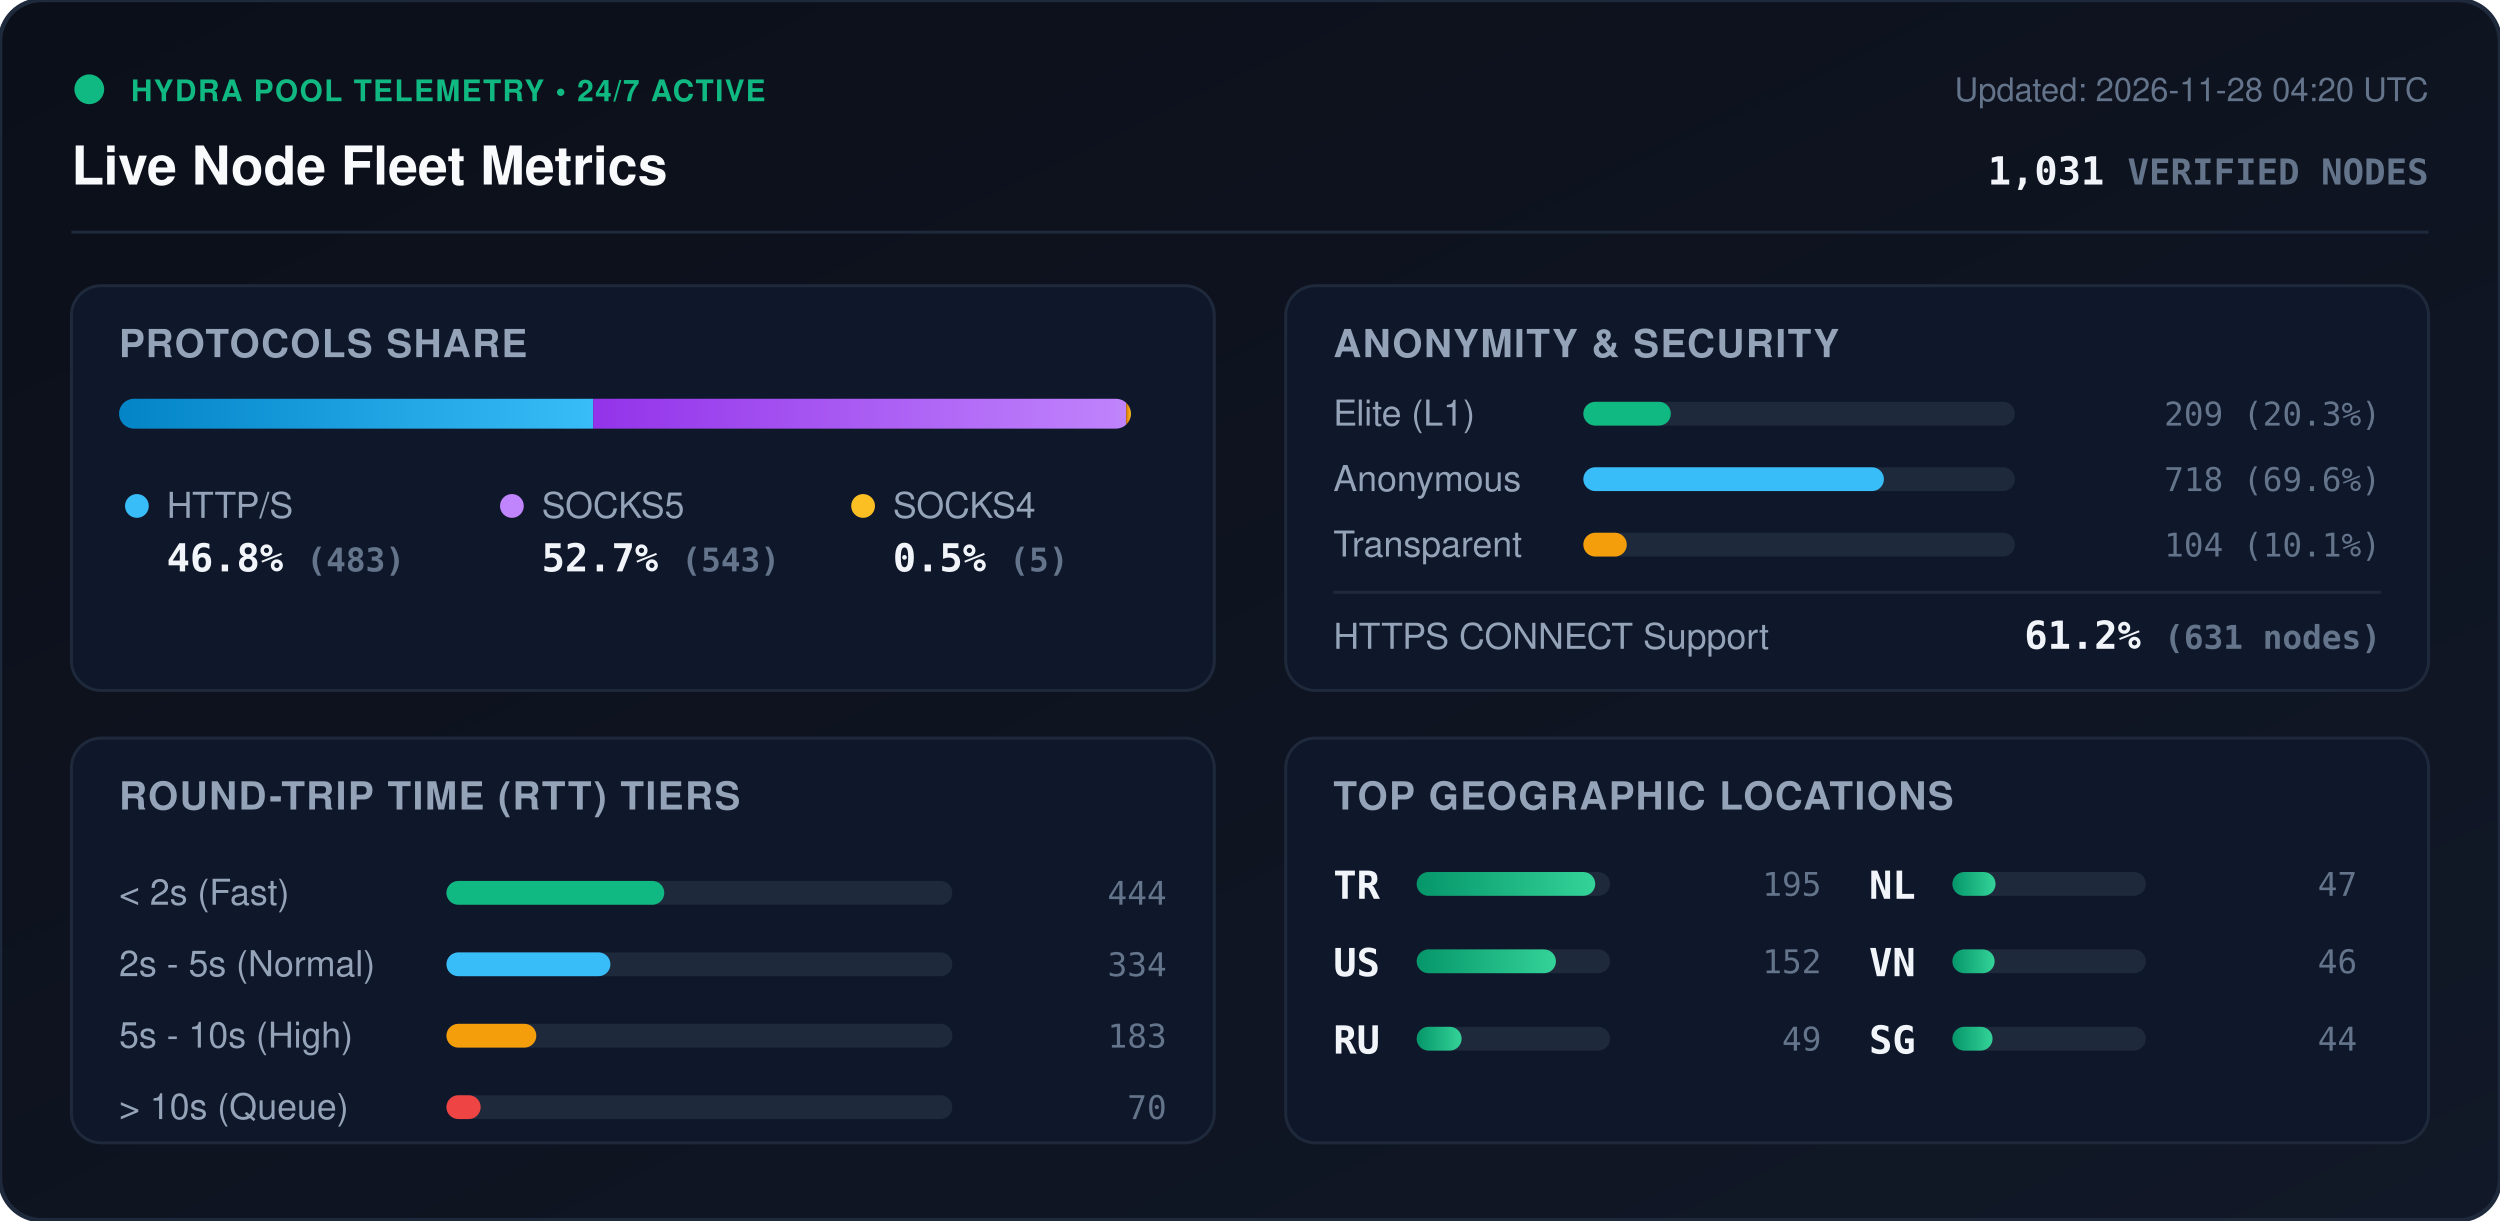
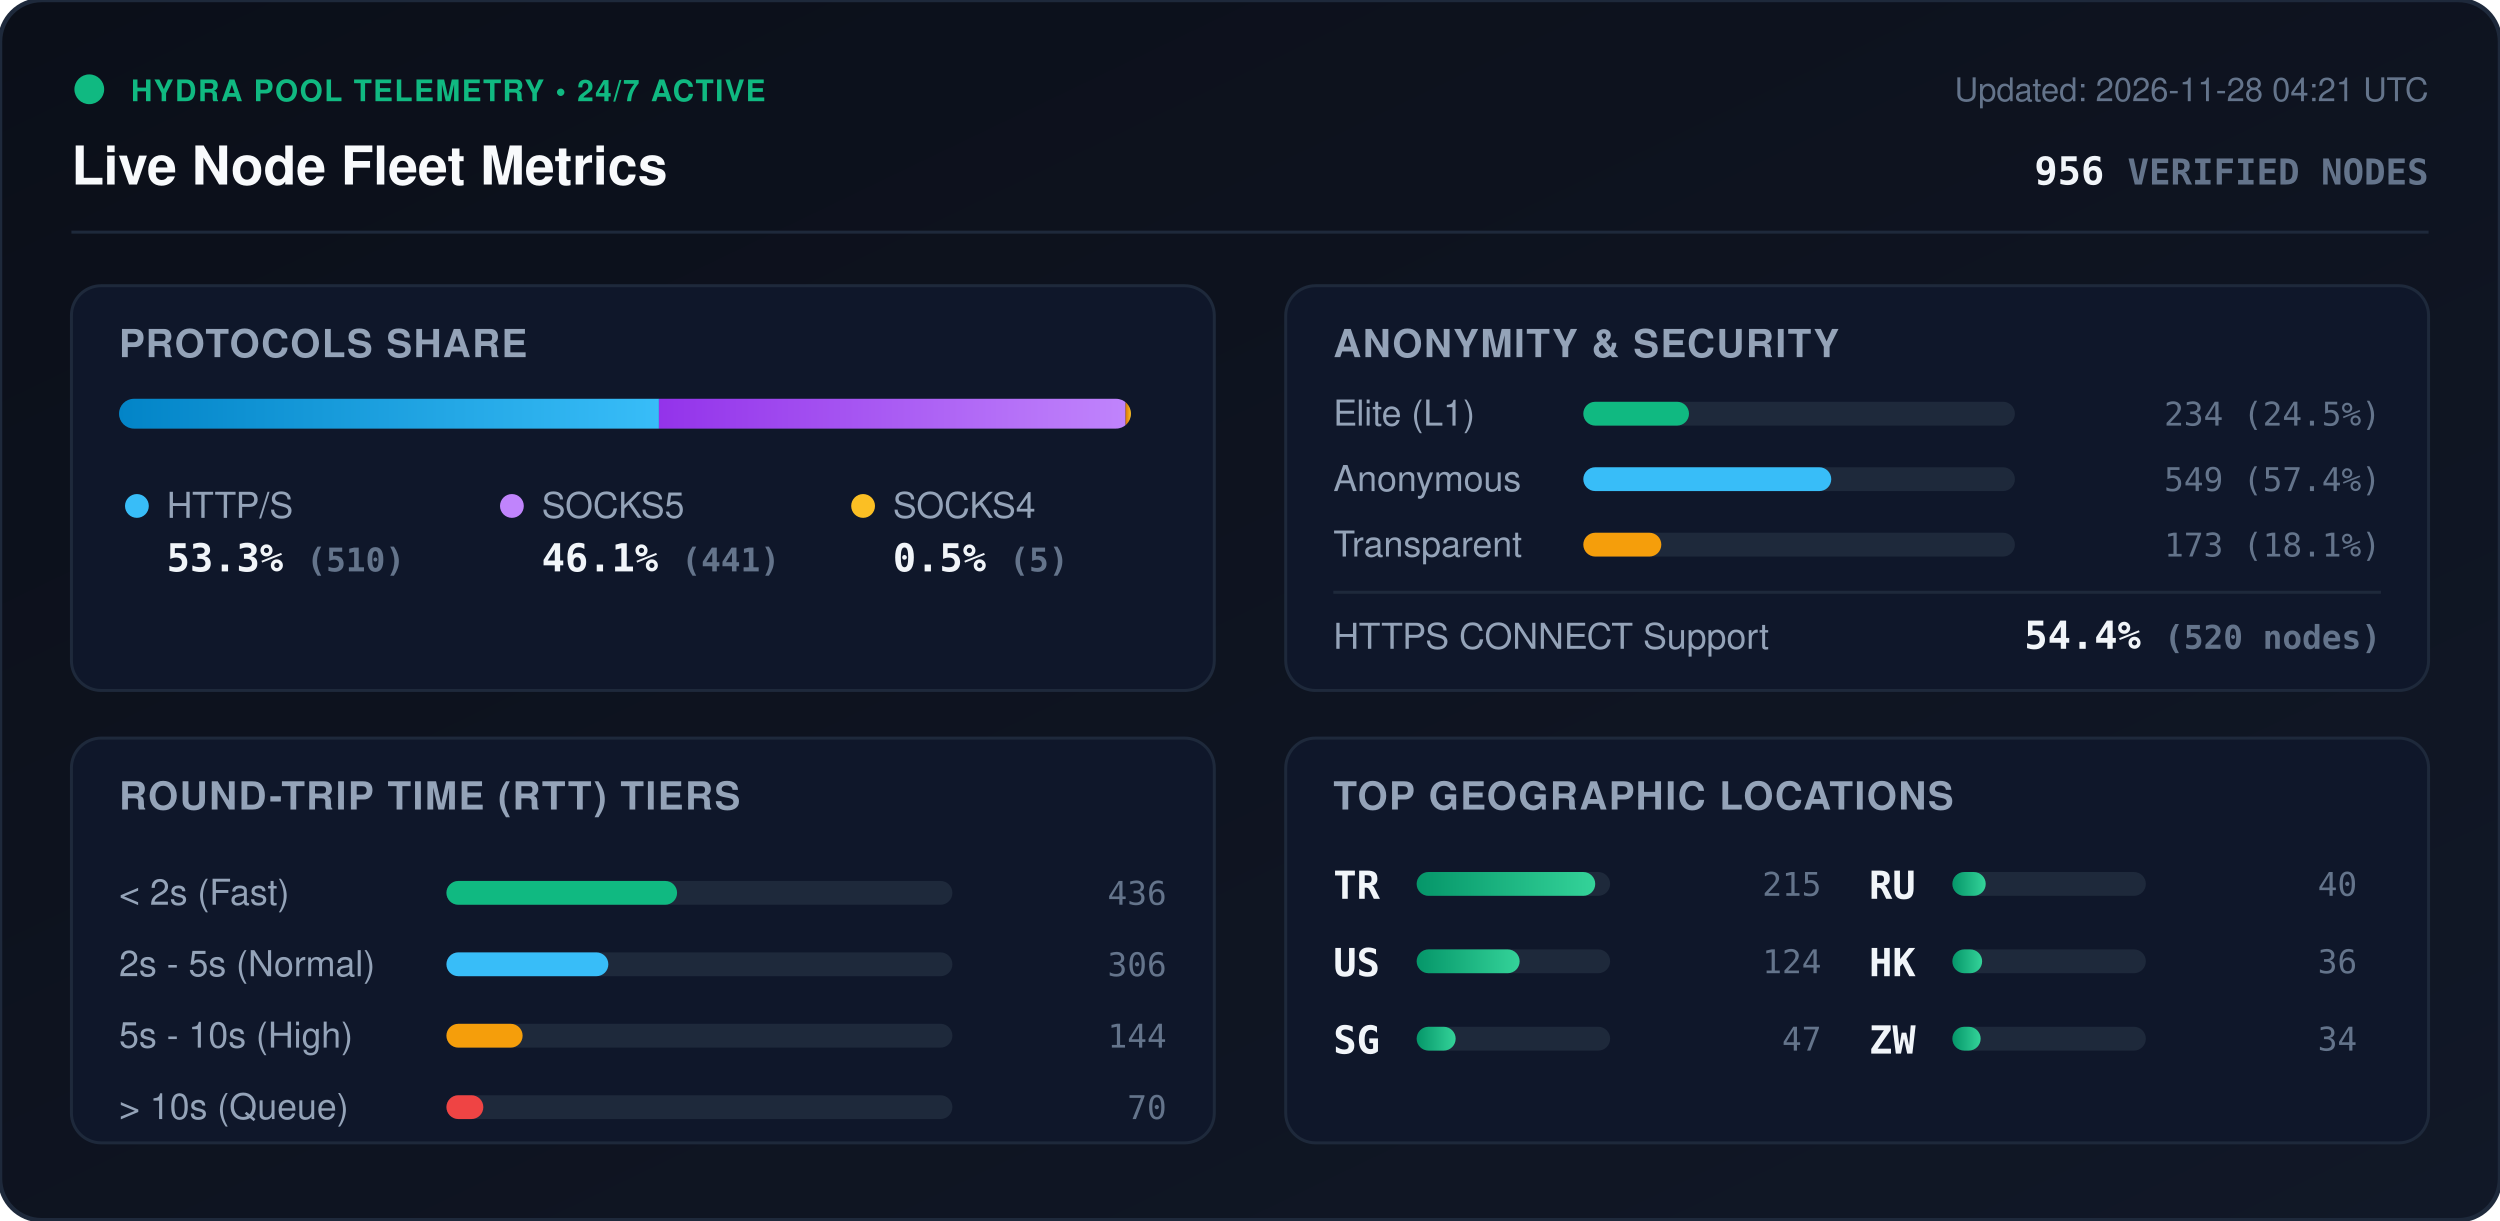
<svg xmlns="http://www.w3.org/2000/svg" viewBox="0 0 840 410" width="840" height="410" style="max-width: 100%; height: auto;">
  <defs>
    <linearGradient id="bg" x1="0%" y1="0%" x2="100%" y2="100%">
      <stop offset="0%" stop-color="#0b0f19" />
      <stop offset="100%" stop-color="#111827" />
    </linearGradient>
    <linearGradient id="bar-http" x1="0%" y1="0%" x2="100%" y2="0%">
      <stop offset="0%" stop-color="#0284c7" />
      <stop offset="100%" stop-color="#38bdf8" />
    </linearGradient>
    <linearGradient id="bar-socks5" x1="0%" y1="0%" x2="100%" y2="0%">
      <stop offset="0%" stop-color="#9333ea" />
      <stop offset="100%" stop-color="#c084fc" />
    </linearGradient>
    <linearGradient id="bar-socks4" x1="0%" y1="0%" x2="100%" y2="0%">
      <stop offset="0%" stop-color="#d97706" />
      <stop offset="100%" stop-color="#fbbf24" />
    </linearGradient>
    <linearGradient id="bar-green" x1="0%" y1="0%" x2="100%" y2="0%">
      <stop offset="0%" stop-color="#059669" />
      <stop offset="100%" stop-color="#34d399" />
    </linearGradient>
    <clipPath id="prog-track-clip">
      <rect width="340.0" height="10" rx="5" />
    </clipPath>
    <style>
      .title { font: 700 18px -apple-system, BlinkMacSystemFont, 'Segoe UI', Helvetica, Arial, sans-serif; fill: #f8fafc; }
      .sub { font: 500 11px -apple-system, BlinkMacSystemFont, 'Segoe UI', Helvetica, Arial, sans-serif; fill: #64748b; }
      .section-hdr { font: 600 13px -apple-system, BlinkMacSystemFont, 'Segoe UI', Helvetica, Arial, sans-serif; fill: #94a3b8; letter-spacing: 0.5px; }
      .metric-val { font: 700 13px -apple-system, BlinkMacSystemFont, 'Segoe UI', Helvetica, Arial, sans-serif; fill: #f1f5f9; }
      .metric-lbl { font: 500 12px -apple-system, BlinkMacSystemFont, 'Segoe UI', Helvetica, Arial, sans-serif; fill: #94a3b8; }
      .badge-txt { font: 700 10px -apple-system, BlinkMacSystemFont, 'Segoe UI', Helvetica, Arial, sans-serif; fill: #10b981; letter-spacing: 0.5px; }
      .mono { font-family: ui-monospace, SFMono-Regular, Menlo, Monaco, Consolas, monospace; }
      .pulse { animation: beacon 2s infinite ease-in-out; }
      @keyframes beacon { 0%, 100% { opacity: 1; } 50% { opacity: 0.35; } }
    </style>
  </defs>
  <rect width="840" height="410" rx="14" fill="url(#bg)" stroke="#1e293b" stroke-width="1.5" />
  <g transform="translate(24, 24)">
    <circle cx="6" cy="6" r="5" fill="#10b981" class="pulse" />
    <text x="20" y="10" class="badge-txt">HYDRA POOL TELEMETRY • 24/7 ACTIVE</text>
    <text x="0" y="38" class="title">Live Node Fleet Metrics</text>
-     <text x="792" y="10" text-anchor="end" class="sub">Updated: 2026-11-28 04:20 UTC</text>
-     <text x="792" y="38" text-anchor="end" class="metric-val mono" fill="#38bdf8">1,031 <tspan font-size="12" fill="#64748b">VERIFIED NODES</tspan>
+     <text x="792" y="10" text-anchor="end" class="sub">Updated: 2026-11-28 04:21 UTC</text>
+     <text x="792" y="38" text-anchor="end" class="metric-val mono" fill="#38bdf8">956 <tspan font-size="12" fill="#64748b">VERIFIED NODES</tspan>
    </text>
  </g>
  <line x1="24" y1="78" x2="816" y2="78" stroke="#1e293b" stroke-width="1" />
  <g transform="translate(24, 96)">
    <rect width="384" height="136" rx="10" fill="#0f172a" stroke="#1e293b" />
    <text x="16" y="24" class="section-hdr">PROTOCOLS SHARE</text>
    <g transform="translate(16, 38)">
      <rect width="340.0" height="10" rx="5" fill="#1e293b" />
      <g clip-path="url(#prog-track-clip)">
-         <rect x="0" width="159.3" height="10" fill="url(#bar-http)" />
-         <rect x="159.3" width="179.1" height="10" fill="url(#bar-socks5)" />
-         <rect x="338.4" width="1.6" height="10" fill="url(#bar-socks4)" />
+         <rect x="0" width="181.4" height="10" fill="url(#bar-http)" />
+         <rect x="181.4" width="156.8" height="10" fill="url(#bar-socks5)" />
+         <rect x="338.2" width="1.8" height="10" fill="url(#bar-socks4)" />
      </g>
    </g>
    <g transform="translate(16, 68)">
      <circle cx="6" cy="6" r="4" fill="#38bdf8" />
      <text x="16" y="10" class="metric-lbl">HTTP/S</text>
-       <text x="16" y="28" class="metric-val mono">46.8% <tspan font-size="11" fill="#64748b">(483)</tspan>
+       <text x="16" y="28" class="metric-val mono">53.3% <tspan font-size="11" fill="#64748b">(510)</tspan>
      </text>
      <circle cx="132" cy="6" r="4" fill="#c084fc" />
      <text x="142" y="10" class="metric-lbl">SOCKS5</text>
-       <text x="142" y="28" class="metric-val mono">52.7% <tspan font-size="11" fill="#64748b">(543)</tspan>
+       <text x="142" y="28" class="metric-val mono">46.1% <tspan font-size="11" fill="#64748b">(441)</tspan>
      </text>
      <circle cx="250" cy="6" r="4" fill="#fbbf24" />
      <text x="260" y="10" class="metric-lbl">SOCKS4</text>
      <text x="260" y="28" class="metric-val mono">0.5% <tspan font-size="11" fill="#64748b">(5)</tspan>
      </text>
    </g>
  </g>
  <g transform="translate(432, 96)">
    <rect width="384" height="136" rx="10" fill="#0f172a" stroke="#1e293b" />
    <text x="16" y="24" class="section-hdr">ANONYMITY &amp; SECURITY</text>
    <text x="16" y="47" class="metric-lbl">Elite (L1)</text>
    <rect x="100" y="39" width="145.0" height="8" rx="4" fill="#1e293b" />
-     <rect x="100" y="39" width="29.4" height="8" rx="4" fill="#10b981" />
-     <text x="368" y="47" text-anchor="end" class="mono sub" fill="#e2e8f0">209 (20.3%)</text>
+     <rect x="100" y="39" width="35.5" height="8" rx="4" fill="#10b981" />
+     <text x="368" y="47" text-anchor="end" class="mono sub" fill="#e2e8f0">234 (24.5%)</text>
    <text x="16" y="69" class="metric-lbl">Anonymous</text>
    <rect x="100" y="61" width="145.0" height="8" rx="4" fill="#1e293b" />
-     <rect x="100" y="61" width="101.0" height="8" rx="4" fill="#38bdf8" />
-     <text x="368" y="69" text-anchor="end" class="mono sub" fill="#e2e8f0">718 (69.6%)</text>
+     <rect x="100" y="61" width="83.3" height="8" rx="4" fill="#38bdf8" />
+     <text x="368" y="69" text-anchor="end" class="mono sub" fill="#e2e8f0">549 (57.4%)</text>
    <text x="16" y="91" class="metric-lbl">Transparent</text>
    <rect x="100" y="83" width="145.0" height="8" rx="4" fill="#1e293b" />
-     <rect x="100" y="83" width="14.6" height="8" rx="4" fill="#f59e0b" />
-     <text x="368" y="91" text-anchor="end" class="mono sub" fill="#e2e8f0">104 (10.1%)</text>
+     <rect x="100" y="83" width="26.2" height="8" rx="4" fill="#f59e0b" />
+     <text x="368" y="91" text-anchor="end" class="mono sub" fill="#e2e8f0">173 (18.1%)</text>
    <line x1="16" y1="103" x2="368" y2="103" stroke="#1e293b" stroke-width="1" />
    <text x="16" y="122" class="metric-lbl">HTTPS CONNECT Support</text>
-     <text x="368" y="122" text-anchor="end" class="metric-val mono" fill="#34d399">61.2% <tspan font-size="11" fill="#64748b">(631 nodes)</tspan>
+     <text x="368" y="122" text-anchor="end" class="metric-val mono" fill="#34d399">54.4% <tspan font-size="11" fill="#64748b">(520 nodes)</tspan>
    </text>
  </g>
  <g transform="translate(24, 248)">
    <rect width="384" height="136" rx="10" fill="#0f172a" stroke="#1e293b" />
    <text x="16" y="24" class="section-hdr">ROUND-TRIP TIME (RTT) TIERS</text>
    <g transform="translate(16, 42)">
      <text x="0" y="14" class="metric-lbl">&lt; 2s (Fast)</text>
      <rect x="110" y="6" width="170" height="8" rx="4" fill="#1e293b" />
-       <rect x="110" y="6" width="73.2" height="8" rx="4" fill="#10b981" />
-       <text x="352" y="14" text-anchor="end" class="mono sub">444</text>
+       <rect x="110" y="6" width="77.5" height="8" rx="4" fill="#10b981" />
+       <text x="352" y="14" text-anchor="end" class="mono sub">436</text>
      <text x="0" y="38" class="metric-lbl">2s - 5s (Normal)</text>
      <rect x="110" y="30" width="170" height="8" rx="4" fill="#1e293b" />
-       <rect x="110" y="30" width="55.1" height="8" rx="4" fill="#38bdf8" />
-       <text x="352" y="38" text-anchor="end" class="mono sub">334</text>
+       <rect x="110" y="30" width="54.4" height="8" rx="4" fill="#38bdf8" />
+       <text x="352" y="38" text-anchor="end" class="mono sub">306</text>
      <text x="0" y="62" class="metric-lbl">5s - 10s (High)</text>
      <rect x="110" y="54" width="170" height="8" rx="4" fill="#1e293b" />
-       <rect x="110" y="54" width="30.2" height="8" rx="4" fill="#f59e0b" />
-       <text x="352" y="62" text-anchor="end" class="mono sub">183</text>
+       <rect x="110" y="54" width="25.6" height="8" rx="4" fill="#f59e0b" />
+       <text x="352" y="62" text-anchor="end" class="mono sub">144</text>
      <text x="0" y="86" class="metric-lbl">&gt; 10s (Queue)</text>
      <rect x="110" y="78" width="170" height="8" rx="4" fill="#1e293b" />
-       <rect x="110" y="78" width="11.5" height="8" rx="4" fill="#ef4444" />
+       <rect x="110" y="78" width="12.4" height="8" rx="4" fill="#ef4444" />
      <text x="352" y="86" text-anchor="end" class="mono sub">70</text>
    </g>
  </g>
  <g transform="translate(432, 248)">
    <rect width="384" height="136" rx="10" fill="#0f172a" stroke="#1e293b" />
    <text x="16" y="24" class="section-hdr">TOP GEOGRAPHIC LOCATIONS</text>
    <g transform="translate(16, 42)">
      <g transform="translate(0, 0)">
        <text x="0" y="12" class="mono metric-val" font-size="12">TR</text>
        <rect x="28" y="3" width="65" height="8" rx="4" fill="#1e293b" />
        <rect x="28" y="3" width="60.0" height="8" rx="4" fill="url(#bar-green)" />
-         <text x="164" y="11" text-anchor="end" class="mono sub">195</text>
+         <text x="164" y="11" text-anchor="end" class="mono sub">215</text>
      </g>
      <g transform="translate(0, 26)">
        <text x="0" y="12" class="mono metric-val" font-size="12">US</text>
        <rect x="28" y="3" width="65" height="8" rx="4" fill="#1e293b" />
-         <rect x="28" y="3" width="46.8" height="8" rx="4" fill="url(#bar-green)" />
-         <text x="164" y="11" text-anchor="end" class="mono sub">152</text>
+         <rect x="28" y="3" width="34.6" height="8" rx="4" fill="url(#bar-green)" />
+         <text x="164" y="11" text-anchor="end" class="mono sub">124</text>
      </g>
      <g transform="translate(0, 52)">
+         <text x="0" y="12" class="mono metric-val" font-size="12">SG</text>
+         <rect x="28" y="3" width="65" height="8" rx="4" fill="#1e293b" />
+         <rect x="28" y="3" width="13.1" height="8" rx="4" fill="url(#bar-green)" />
+         <text x="164" y="11" text-anchor="end" class="mono sub">47</text>
+       </g>
+       <g transform="translate(180, 0)">
        <text x="0" y="12" class="mono metric-val" font-size="12">RU</text>
        <rect x="28" y="3" width="65" height="8" rx="4" fill="#1e293b" />
-         <rect x="28" y="3" width="15.1" height="8" rx="4" fill="url(#bar-green)" />
-         <text x="164" y="11" text-anchor="end" class="mono sub">49</text>
-       </g>
-       <g transform="translate(180, 0)">
-         <text x="0" y="12" class="mono metric-val" font-size="12">NL</text>
-         <rect x="28" y="3" width="65" height="8" rx="4" fill="#1e293b" />
-         <rect x="28" y="3" width="14.5" height="8" rx="4" fill="url(#bar-green)" />
-         <text x="164" y="11" text-anchor="end" class="mono sub">47</text>
+         <rect x="28" y="3" width="11.2" height="8" rx="4" fill="url(#bar-green)" />
+         <text x="164" y="11" text-anchor="end" class="mono sub">40</text>
      </g>
      <g transform="translate(180, 26)">
-         <text x="0" y="12" class="mono metric-val" font-size="12">VN</text>
+         <text x="0" y="12" class="mono metric-val" font-size="12">HK</text>
        <rect x="28" y="3" width="65" height="8" rx="4" fill="#1e293b" />
-         <rect x="28" y="3" width="14.2" height="8" rx="4" fill="url(#bar-green)" />
-         <text x="164" y="11" text-anchor="end" class="mono sub">46</text>
+         <rect x="28" y="3" width="10.0" height="8" rx="4" fill="url(#bar-green)" />
+         <text x="164" y="11" text-anchor="end" class="mono sub">36</text>
      </g>
      <g transform="translate(180, 52)">
-         <text x="0" y="12" class="mono metric-val" font-size="12">SG</text>
+         <text x="0" y="12" class="mono metric-val" font-size="12">ZW</text>
        <rect x="28" y="3" width="65" height="8" rx="4" fill="#1e293b" />
-         <rect x="28" y="3" width="13.5" height="8" rx="4" fill="url(#bar-green)" />
-         <text x="164" y="11" text-anchor="end" class="mono sub">44</text>
+         <rect x="28" y="3" width="9.5" height="8" rx="4" fill="url(#bar-green)" />
+         <text x="164" y="11" text-anchor="end" class="mono sub">34</text>
      </g>
    </g>
  </g>
</svg>
